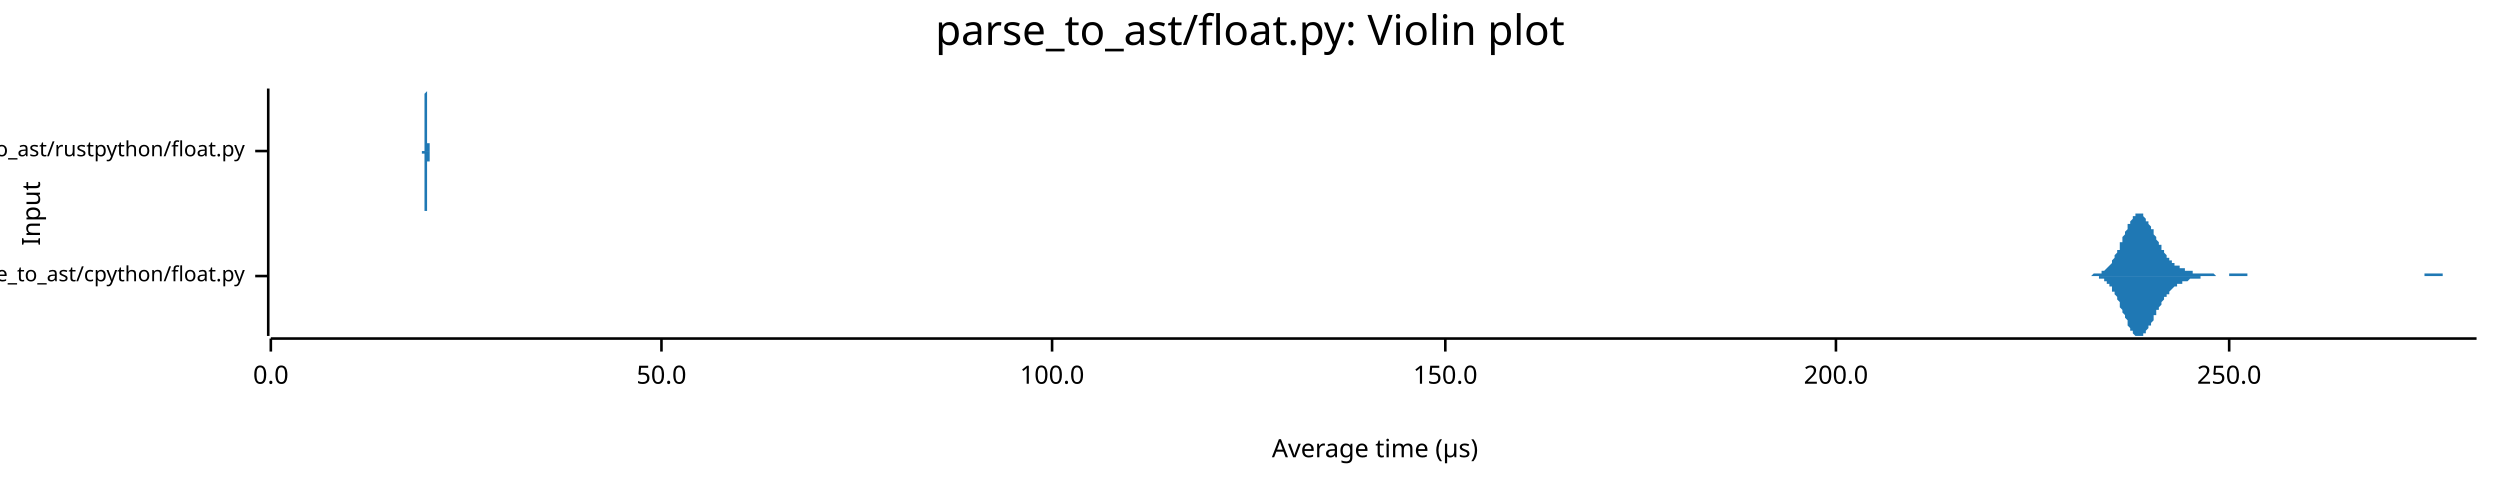
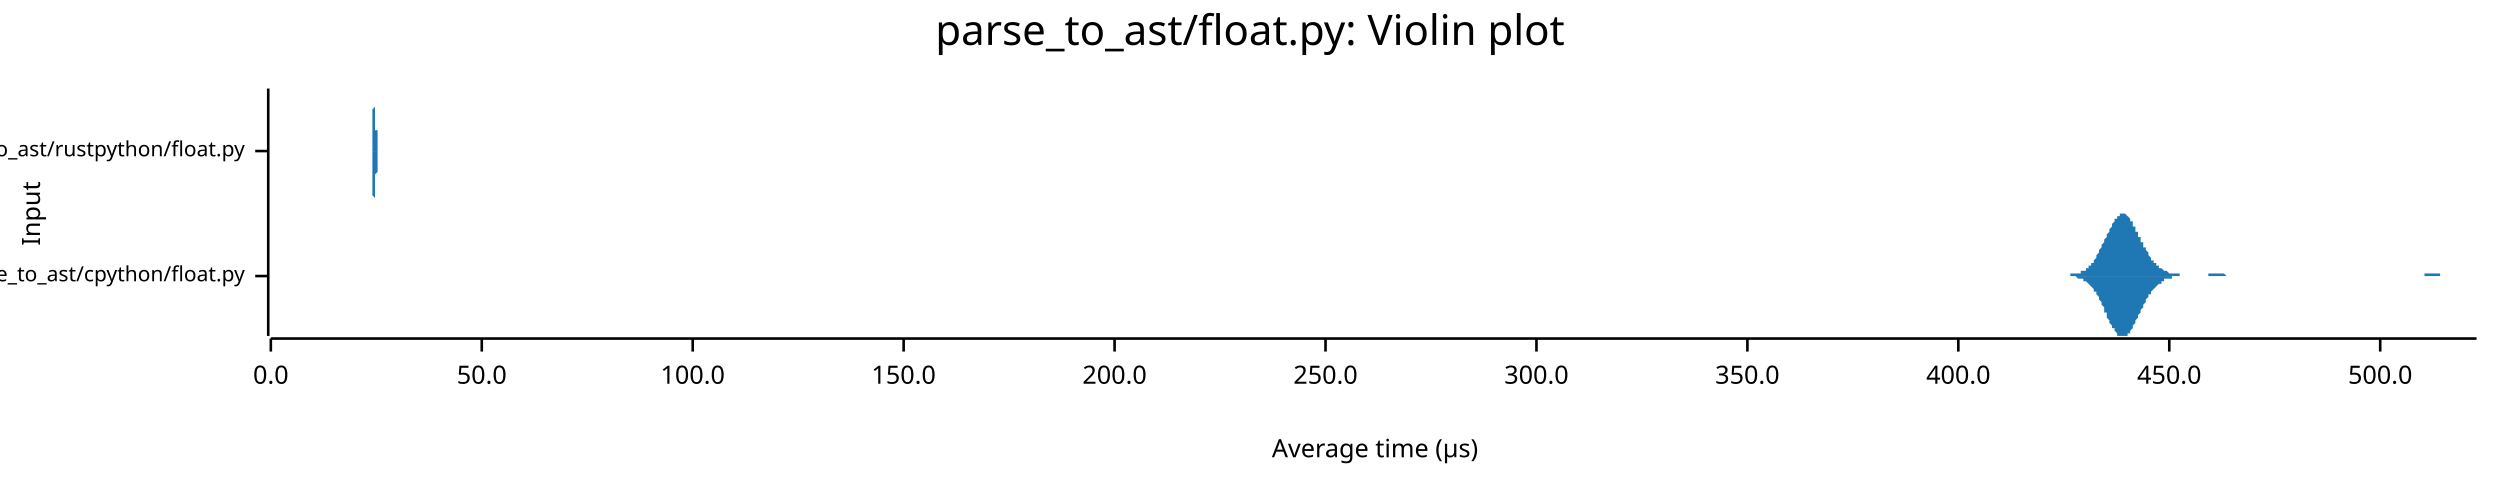
<svg xmlns="http://www.w3.org/2000/svg" width="960" height="186" viewBox="0 0 960 186">
  <text x="480" y="5" dy="0.76em" text-anchor="middle" font-family="sans-serif" font-size="16.129" opacity="1" fill="#000000">
parse_to_ast/float.py: Violin plot
</text>
  <text x="8" y="82" dy="0.76em" text-anchor="middle" font-family="sans-serif" font-size="9.677" opacity="1" fill="#000000" transform="rotate(270, 8, 82)">
Input
</text>
  <text x="528" y="178" dy="-0.5ex" text-anchor="middle" font-family="sans-serif" font-size="9.677" opacity="1" fill="#000000">
Average time (µs)
</text>
  <polyline fill="none" opacity="1" stroke="#000000" stroke-width="1" points="103,34 103,129 " />
  <text x="94" y="106" dy="0.5ex" text-anchor="end" font-family="sans-serif" font-size="8.065" opacity="1" fill="#000000">
parse_to_ast/cpython/float.py
</text>
  <polyline fill="none" opacity="1" stroke="#000000" stroke-width="1" points="98,106 103,106 " />
  <text x="94" y="58" dy="0.5ex" text-anchor="end" font-family="sans-serif" font-size="8.065" opacity="1" fill="#000000">
parse_to_ast/rustpython/float.py
</text>
  <polyline fill="none" opacity="1" stroke="#000000" stroke-width="1" points="98,58 103,58 " />
  <polyline fill="none" opacity="1" stroke="#000000" stroke-width="1" points="104,130 951,130 " />
  <text x="104" y="140" dy="0.76em" text-anchor="middle" font-family="sans-serif" font-size="9.677" opacity="1" fill="#000000">
0.0
</text>
  <polyline fill="none" opacity="1" stroke="#000000" stroke-width="1" points="104,130 104,135 " />
-   <text x="254" y="140" dy="0.76em" text-anchor="middle" font-family="sans-serif" font-size="9.677" opacity="1" fill="#000000">
+   <text x="185" y="140" dy="0.76em" text-anchor="middle" font-family="sans-serif" font-size="9.677" opacity="1" fill="#000000">
50.0
</text>
-   <polyline fill="none" opacity="1" stroke="#000000" stroke-width="1" points="254,130 254,135 " />
-   <text x="404" y="140" dy="0.76em" text-anchor="middle" font-family="sans-serif" font-size="9.677" opacity="1" fill="#000000">
+   <polyline fill="none" opacity="1" stroke="#000000" stroke-width="1" points="185,130 185,135 " />
+   <text x="266" y="140" dy="0.76em" text-anchor="middle" font-family="sans-serif" font-size="9.677" opacity="1" fill="#000000">
100.0
</text>
-   <polyline fill="none" opacity="1" stroke="#000000" stroke-width="1" points="404,130 404,135 " />
-   <text x="555" y="140" dy="0.76em" text-anchor="middle" font-family="sans-serif" font-size="9.677" opacity="1" fill="#000000">
+   <polyline fill="none" opacity="1" stroke="#000000" stroke-width="1" points="266,130 266,135 " />
+   <text x="347" y="140" dy="0.76em" text-anchor="middle" font-family="sans-serif" font-size="9.677" opacity="1" fill="#000000">
150.0
</text>
-   <polyline fill="none" opacity="1" stroke="#000000" stroke-width="1" points="555,130 555,135 " />
-   <text x="705" y="140" dy="0.76em" text-anchor="middle" font-family="sans-serif" font-size="9.677" opacity="1" fill="#000000">
+   <polyline fill="none" opacity="1" stroke="#000000" stroke-width="1" points="347,130 347,135 " />
+   <text x="428" y="140" dy="0.76em" text-anchor="middle" font-family="sans-serif" font-size="9.677" opacity="1" fill="#000000">
200.0
</text>
-   <polyline fill="none" opacity="1" stroke="#000000" stroke-width="1" points="705,130 705,135 " />
-   <text x="856" y="140" dy="0.76em" text-anchor="middle" font-family="sans-serif" font-size="9.677" opacity="1" fill="#000000">
+   <polyline fill="none" opacity="1" stroke="#000000" stroke-width="1" points="428,130 428,135 " />
+   <text x="509" y="140" dy="0.76em" text-anchor="middle" font-family="sans-serif" font-size="9.677" opacity="1" fill="#000000">
250.0
</text>
-   <polyline fill="none" opacity="1" stroke="#000000" stroke-width="1" points="856,130 856,135 " />
-   <polygon opacity="1" fill="#1F78B4" points="800,106 801,106 801,106 801,106 802,106 802,106 802,106 802,106 803,106 803,106 803,106 804,105 804,105 804,105 805,105 805,105 805,105 805,105 806,105 806,105 806,105 807,105 807,105 807,104 808,104 808,104 808,104 808,104 809,103 809,103 809,103 810,102 810,102 810,102 811,101 811,101 811,100 811,100 812,99 812,99 812,98 813,97 813,97 813,96 814,96 814,95 814,94 814,93 815,93 815,92 815,91 816,90 816,90 816,89 817,88 817,88 817,87 817,86 818,86 818,85 818,85 819,84 819,84 819,83 820,83 820,83 820,82 820,82 821,82 821,82 821,82 822,82 822,82 822,82 823,82 823,83 823,83 823,83 824,84 824,84 824,85 825,85 825,86 825,86 826,87 826,87 826,88 827,88 827,89 827,90 827,90 828,91 828,92 828,92 829,93 829,93 829,94 830,94 830,95 830,95 830,96 831,96 831,97 831,97 832,98 832,98 832,99 833,99 833,99 833,100 833,100 834,100 834,101 834,101 835,101 835,101 835,102 836,102 836,102 836,102 836,102 837,102 837,103 837,103 838,103 838,103 838,103 839,103 839,103 839,104 839,104 840,104 840,104 840,104 841,104 841,104 841,104 842,104 842,104 842,104 842,105 843,105 843,105 843,105 844,105 844,105 844,105 845,105 845,105 845,105 845,105 846,105 846,105 846,105 847,105 847,105 847,105 848,105 848,105 848,105 848,105 849,105 849,105 849,105 850,105 850,105 850,105 851,106 851,106 851,106 851,106 852,106 852,106 852,106 853,106 853,106 853,106 854,106 854,106 854,106 854,106 855,106 855,106 855,106 856,106 856,105 856,105 857,105 857,105 857,105 858,105 858,105 858,105 858,105 859,105 859,105 859,105 860,105 860,105 860,105 861,105 861,105 861,105 861,105 862,105 862,105 862,105 863,105 863,105 863,106 864,106 864,106 864,106 864,106 865,106 865,106 865,106 866,106 866,106 866,106 867,106 867,106 867,106 867,106 868,106 868,106 868,106 869,106 869,106 869,106 870,106 870,106 870,106 870,106 871,106 871,106 871,106 872,106 872,106 872,106 873,106 873,106 873,106 873,106 874,106 874,106 874,106 875,106 875,106 875,106 876,106 876,106 876,106 876,106 877,106 877,106 877,106 878,106 878,106 878,106 879,106 879,106 879,106 879,106 880,106 880,106 880,106 881,106 881,106 881,106 882,106 882,106 882,106 882,106 883,106 883,106 883,106 884,106 884,106 884,106 885,106 885,106 885,106 885,106 886,106 886,106 886,106 887,106 887,106 887,106 888,106 888,106 888,106 889,106 889,106 889,106 889,106 890,106 890,106 890,106 891,106 891,106 891,106 892,106 892,106 892,106 892,106 893,106 893,106 893,106 894,106 894,106 894,106 895,106 895,106 895,106 895,106 896,106 896,106 896,106 897,106 897,106 897,106 898,106 898,106 898,106 898,106 899,106 899,106 899,106 900,106 900,106 900,106 901,106 901,106 901,106 901,106 902,106 902,106 902,106 903,106 903,106 903,106 904,106 904,106 904,106 904,106 905,106 905,106 905,106 906,106 906,106 906,106 907,106 907,106 907,106 907,106 908,106 908,106 908,106 909,106 909,106 909,106 910,106 910,106 910,106 910,106 911,106 911,106 911,106 912,106 912,106 912,106 913,106 913,106 913,106 913,106 914,106 914,106 914,106 915,106 915,106 915,106 916,106 916,106 916,106 916,106 917,106 917,106 917,106 918,106 918,106 918,106 919,106 919,106 919,106 920,106 920,106 920,106 920,106 921,106 921,106 921,106 922,106 922,106 922,106 923,106 923,106 923,106 923,106 924,106 924,106 924,106 925,106 925,106 925,106 926,106 926,106 926,106 926,106 927,106 927,106 927,106 928,106 928,106 928,106 929,106 929,106 929,106 929,106 930,106 930,106 930,106 931,106 931,106 931,105 932,105 932,105 932,105 932,105 933,105 933,105 933,105 934,105 934,105 934,105 935,105 935,105 935,105 935,105 936,105 936,105 936,105 937,105 937,105 937,105 938,105 938,106 938,106 938,106 939,106 939,106 939,106 940,106 940,106 940,106 941,106 941,106 941,106 941,106 942,106 942,106 942,106 943,106 943,106 943,106 944,106 944,106 944,106 944,106 945,106 945,106 945,106 946,106 946,106 946,106 947,106 947,106 947,106 947,106 948,106 948,106 948,106 949,106 949,106 949,106 950,106 950,106 950,106 951,106 951,106 800,106 " />
-   <polygon opacity="1" fill="#1F78B4" points="800,106 801,106 801,106 801,106 802,106 802,106 802,106 802,106 803,106 803,106 803,106 804,106 804,106 804,106 805,106 805,106 805,106 805,106 806,106 806,107 806,107 807,107 807,107 807,107 808,107 808,108 808,108 808,108 809,108 809,109 809,109 810,109 810,110 810,110 811,110 811,111 811,111 811,112 812,112 812,113 812,113 813,114 813,115 813,115 814,116 814,117 814,117 814,118 815,119 815,120 815,120 816,121 816,122 816,122 817,123 817,124 817,124 817,125 818,126 818,126 818,127 819,127 819,128 819,128 820,129 820,129 820,129 820,129 821,129 821,129 821,129 822,129 822,129 822,129 823,129 823,129 823,128 823,128 824,128 824,127 824,127 825,126 825,126 825,125 826,125 826,124 826,124 827,123 827,122 827,122 827,121 828,121 828,120 828,119 829,119 829,118 829,118 830,117 830,117 830,116 830,116 831,115 831,115 831,114 832,114 832,113 832,113 833,113 833,112 833,112 833,112 834,111 834,111 834,111 835,110 835,110 835,110 836,110 836,110 836,109 836,109 837,109 837,109 837,109 838,109 838,108 838,108 839,108 839,108 839,108 839,108 840,108 840,108 840,108 841,107 841,107 841,107 842,107 842,107 842,107 842,107 843,107 843,107 843,107 844,107 844,107 844,107 845,107 845,107 845,106 845,106 846,106 846,106 846,106 847,106 847,106 847,106 848,106 848,106 848,106 848,106 849,106 849,106 849,106 850,106 850,106 850,106 851,106 851,106 851,106 851,106 852,106 852,106 852,106 853,106 853,106 853,106 854,106 854,106 854,106 854,106 855,106 855,106 855,106 856,106 856,106 856,106 857,106 857,106 857,106 858,106 858,106 858,106 858,106 859,106 859,106 859,106 860,106 860,106 860,106 861,106 861,106 861,106 861,106 862,106 862,106 862,106 863,106 863,106 863,106 864,106 864,106 864,106 864,106 865,106 865,106 865,106 866,106 866,106 866,106 867,106 867,106 867,106 867,106 868,106 868,106 868,106 869,106 869,106 869,106 870,106 870,106 870,106 870,106 871,106 871,106 871,106 872,106 872,106 872,106 873,106 873,106 873,106 873,106 874,106 874,106 874,106 875,106 875,106 875,106 876,106 876,106 876,106 876,106 877,106 877,106 877,106 878,106 878,106 878,106 879,106 879,106 879,106 879,106 880,106 880,106 880,106 881,106 881,106 881,106 882,106 882,106 882,106 882,106 883,106 883,106 883,106 884,106 884,106 884,106 885,106 885,106 885,106 885,106 886,106 886,106 886,106 887,106 887,106 887,106 888,106 888,106 888,106 889,106 889,106 889,106 889,106 890,106 890,106 890,106 891,106 891,106 891,106 892,106 892,106 892,106 892,106 893,106 893,106 893,106 894,106 894,106 894,106 895,106 895,106 895,106 895,106 896,106 896,106 896,106 897,106 897,106 897,106 898,106 898,106 898,106 898,106 899,106 899,106 899,106 900,106 900,106 900,106 901,106 901,106 901,106 901,106 902,106 902,106 902,106 903,106 903,106 903,106 904,106 904,106 904,106 904,106 905,106 905,106 905,106 906,106 906,106 906,106 907,106 907,106 907,106 907,106 908,106 908,106 908,106 909,106 909,106 909,106 910,106 910,106 910,106 910,106 911,106 911,106 911,106 912,106 912,106 912,106 913,106 913,106 913,106 913,106 914,106 914,106 914,106 915,106 915,106 915,106 916,106 916,106 916,106 916,106 917,106 917,106 917,106 918,106 918,106 918,106 919,106 919,106 919,106 920,106 920,106 920,106 920,106 921,106 921,106 921,106 922,106 922,106 922,106 923,106 923,106 923,106 923,106 924,106 924,106 924,106 925,106 925,106 925,106 926,106 926,106 926,106 926,106 927,106 927,106 927,106 928,106 928,106 928,106 929,106 929,106 929,106 929,106 930,106 930,106 930,106 931,106 931,106 931,106 932,106 932,106 932,106 932,106 933,106 933,106 933,106 934,106 934,106 934,106 935,106 935,106 935,106 935,106 936,106 936,106 936,106 937,106 937,106 937,106 938,106 938,106 938,106 938,106 939,106 939,106 939,106 940,106 940,106 940,106 941,106 941,106 941,106 941,106 942,106 942,106 942,106 943,106 943,106 943,106 944,106 944,106 944,106 944,106 945,106 945,106 945,106 946,106 946,106 946,106 947,106 947,106 947,106 947,106 948,106 948,106 948,106 949,106 949,106 949,106 950,106 950,106 950,106 951,106 951,106 800,106 " />
-   <polygon opacity="1" fill="#1F78B4" points="162,58 162,58 162,58 162,58 162,58 162,58 162,58 162,58 162,58 162,58 162,58 162,58 162,58 162,58 162,58 162,58 162,58 162,58 162,58 162,58 162,58 162,58 162,58 162,58 162,58 162,58 162,58 163,58 163,58 163,58 163,58 163,58 163,57 163,57 163,57 163,57 163,57 163,57 163,56 163,56 163,56 163,56 163,55 163,55 163,55 163,54 163,54 163,53 163,53 163,52 163,52 163,51 163,50 163,50 163,49 163,48 163,47 163,47 163,46 163,45 163,44 163,43 163,43 163,42 163,41 163,40 163,39 163,39 163,38 163,37 163,37 163,36 163,36 164,35 164,35 164,35 164,35 164,35 164,34 164,35 164,35 164,35 164,35 164,35 164,36 164,36 164,37 164,37 164,38 164,38 164,39 164,39 164,40 164,41 164,42 164,42 164,43 164,44 164,45 164,45 164,46 164,47 164,47 164,48 164,49 164,49 164,50 164,50 164,51 164,51 164,52 164,52 164,53 164,53 164,54 164,54 164,54 164,55 165,55 165,55 165,55 165,56 165,56 165,56 165,56 165,56 165,57 165,57 165,57 165,57 165,57 165,57 165,57 165,57 165,57 165,57 165,58 165,58 165,58 165,58 165,58 165,58 165,58 165,58 165,58 165,58 165,58 165,58 165,58 165,58 165,58 165,58 165,58 165,58 165,58 165,58 165,58 165,58 165,58 165,58 165,58 165,58 165,58 165,58 166,58 166,58 166,58 166,58 166,58 166,58 166,58 166,58 166,58 166,58 166,58 166,58 166,58 166,58 166,58 166,58 166,58 166,58 166,58 166,58 166,58 166,58 166,58 166,58 166,58 166,58 166,58 166,58 166,58 166,58 166,58 166,58 166,58 166,58 166,58 166,58 166,58 166,58 166,58 166,58 166,58 166,58 166,58 166,58 166,58 167,58 167,58 167,58 167,58 167,58 167,58 167,58 167,58 167,58 167,58 167,58 167,58 167,58 167,58 167,58 167,58 167,58 167,58 167,58 167,58 167,58 167,58 167,58 167,58 167,58 167,58 167,58 167,58 167,58 167,58 167,58 167,58 167,58 167,58 167,58 167,58 167,58 167,58 167,58 167,58 167,58 167,58 167,58 167,58 167,58 167,58 168,58 168,58 168,58 168,58 168,58 168,58 168,58 168,58 168,58 168,58 168,58 168,58 168,58 168,58 168,58 168,58 168,58 168,58 168,58 168,58 168,58 168,58 168,58 168,58 168,58 168,58 168,58 168,58 168,58 168,58 168,58 168,58 168,58 168,58 168,58 168,58 168,58 168,58 168,58 168,58 168,58 168,58 168,58 168,58 168,58 169,58 169,58 169,58 169,58 169,58 169,58 169,58 169,58 169,58 169,58 169,58 169,58 169,58 169,58 169,58 169,58 169,58 169,58 169,58 169,58 169,58 169,58 169,58 169,58 169,58 169,58 169,58 169,58 169,58 169,58 169,58 169,58 169,58 169,58 169,58 169,58 169,58 169,58 169,58 169,58 169,58 169,58 169,58 169,58 169,58 169,58 170,58 170,58 170,58 170,58 170,58 170,58 170,58 170,58 170,58 170,58 170,58 170,58 170,58 170,58 170,58 170,58 170,58 170,58 170,58 170,58 170,58 170,58 170,58 170,58 170,58 170,58 170,58 170,58 170,58 170,58 170,58 170,58 170,58 170,58 170,58 170,58 170,58 170,58 170,58 170,58 170,58 170,58 170,58 170,58 170,58 171,58 171,58 171,58 171,58 171,58 171,58 171,58 171,58 171,58 171,58 171,58 171,58 171,58 171,58 171,58 171,58 171,58 171,58 171,58 171,58 171,58 171,58 171,58 171,58 171,58 171,58 171,58 171,58 171,58 171,58 171,58 171,58 171,58 171,58 171,58 171,58 171,58 171,58 171,58 171,58 171,58 171,58 171,58 171,58 171,58 171,58 172,58 172,58 172,58 172,58 172,58 172,58 172,58 172,58 172,58 172,58 172,58 172,58 172,58 172,58 172,58 172,58 172,58 172,58 172,58 172,58 172,58 172,58 172,58 172,58 172,58 172,58 172,58 172,58 172,58 172,58 172,58 172,58 172,58 172,58 172,58 172,58 172,58 172,58 172,58 172,58 172,58 172,58 172,58 172,58 172,58 173,58 173,58 173,58 173,58 173,58 173,58 173,58 173,58 173,58 173,58 173,58 173,58 173,58 173,58 173,58 173,58 173,58 173,58 173,58 162,58 " />
-   <polygon opacity="1" fill="#1F78B4" points="162,58 162,58 162,58 162,58 162,58 162,58 162,58 162,58 162,58 162,58 162,58 162,58 162,58 162,58 162,58 162,58 162,58 162,58 162,58 162,58 162,58 162,58 162,58 162,58 162,59 162,59 162,59 163,59 163,59 163,59 163,59 163,59 163,59 163,59 163,59 163,60 163,60 163,60 163,60 163,60 163,61 163,61 163,61 163,62 163,62 163,62 163,63 163,63 163,64 163,64 163,65 163,66 163,66 163,67 163,68 163,68 163,69 163,70 163,71 163,72 163,72 163,73 163,74 163,75 163,76 163,76 163,77 163,78 163,78 163,79 163,80 163,80 163,81 164,81 164,81 164,82 164,82 164,82 164,82 164,82 164,82 164,82 164,82 164,81 164,81 164,80 164,80 164,79 164,79 164,78 164,78 164,77 164,76 164,76 164,75 164,74 164,73 164,73 164,72 164,71 164,71 164,70 164,69 164,69 164,68 164,67 164,67 164,66 164,66 164,65 164,65 164,64 164,64 164,63 164,63 164,63 164,62 164,62 165,62 165,61 165,61 165,61 165,61 165,60 165,60 165,60 165,60 165,60 165,60 165,60 165,59 165,59 165,59 165,59 165,59 165,59 165,59 165,59 165,59 165,59 165,59 165,59 165,59 165,59 165,59 165,59 165,59 165,59 165,59 165,59 165,59 165,59 165,59 165,59 165,59 165,58 165,58 165,58 165,58 165,58 165,58 165,58 165,58 165,58 166,58 166,58 166,58 166,58 166,58 166,58 166,58 166,58 166,58 166,58 166,58 166,58 166,58 166,58 166,58 166,58 166,58 166,58 166,58 166,58 166,58 166,58 166,58 166,58 166,58 166,58 166,58 166,58 166,58 166,58 166,58 166,58 166,58 166,58 166,58 166,58 166,58 166,58 166,58 166,58 166,58 166,58 166,58 166,58 166,58 167,58 167,58 167,58 167,58 167,58 167,58 167,58 167,58 167,58 167,58 167,58 167,58 167,58 167,58 167,58 167,58 167,58 167,58 167,58 167,58 167,58 167,58 167,58 167,58 167,58 167,58 167,58 167,58 167,58 167,58 167,58 167,58 167,58 167,58 167,58 167,58 167,58 167,58 167,58 167,58 167,58 167,58 167,58 167,58 167,58 167,58 168,58 168,58 168,58 168,58 168,58 168,58 168,58 168,58 168,58 168,58 168,58 168,58 168,58 168,58 168,58 168,58 168,58 168,58 168,58 168,58 168,58 168,58 168,58 168,58 168,58 168,58 168,58 168,58 168,58 168,58 168,58 168,58 168,58 168,58 168,58 168,58 168,58 168,58 168,58 168,58 168,58 168,58 168,58 168,58 168,58 169,58 169,58 169,58 169,58 169,58 169,58 169,58 169,58 169,58 169,58 169,58 169,58 169,58 169,58 169,58 169,58 169,58 169,58 169,58 169,58 169,58 169,58 169,58 169,58 169,58 169,58 169,58 169,58 169,58 169,58 169,58 169,58 169,58 169,58 169,58 169,58 169,58 169,58 169,58 169,58 169,58 169,58 169,58 169,58 169,58 169,58 170,58 170,58 170,58 170,58 170,58 170,58 170,58 170,58 170,58 170,58 170,58 170,58 170,58 170,58 170,58 170,58 170,58 170,58 170,58 170,58 170,58 170,58 170,58 170,58 170,58 170,58 170,58 170,58 170,58 170,58 170,58 170,58 170,58 170,58 170,58 170,58 170,58 170,58 170,58 170,58 170,58 170,58 170,58 170,58 170,58 171,58 171,58 171,58 171,58 171,58 171,58 171,58 171,58 171,58 171,58 171,58 171,58 171,58 171,58 171,58 171,58 171,58 171,58 171,58 171,58 171,58 171,58 171,58 171,58 171,58 171,58 171,58 171,58 171,58 171,58 171,58 171,58 171,58 171,58 171,58 171,58 171,58 171,58 171,58 171,58 171,58 171,58 171,58 171,58 171,58 171,58 172,58 172,58 172,58 172,58 172,58 172,58 172,59 172,59 172,59 172,59 172,59 172,59 172,59 172,59 172,59 172,59 172,59 172,59 172,59 172,59 172,59 172,58 172,58 172,58 172,58 172,58 172,58 172,58 172,58 172,58 172,58 172,58 172,58 172,58 172,58 172,58 172,58 172,58 172,58 172,58 172,58 172,58 172,58 172,58 172,58 173,58 173,58 173,58 173,58 173,58 173,58 173,58 173,58 173,58 173,58 173,58 173,58 173,58 173,58 173,58 173,58 173,58 173,58 173,58 162,58 " />
+   <polyline fill="none" opacity="1" stroke="#000000" stroke-width="1" points="509,130 509,135 " />
+   <text x="590" y="140" dy="0.76em" text-anchor="middle" font-family="sans-serif" font-size="9.677" opacity="1" fill="#000000">
+ 300.0
+ </text>
+   <polyline fill="none" opacity="1" stroke="#000000" stroke-width="1" points="590,130 590,135 " />
+   <text x="671" y="140" dy="0.76em" text-anchor="middle" font-family="sans-serif" font-size="9.677" opacity="1" fill="#000000">
+ 350.0
+ </text>
+   <polyline fill="none" opacity="1" stroke="#000000" stroke-width="1" points="671,130 671,135 " />
+   <text x="752" y="140" dy="0.76em" text-anchor="middle" font-family="sans-serif" font-size="9.677" opacity="1" fill="#000000">
+ 400.0
+ </text>
+   <polyline fill="none" opacity="1" stroke="#000000" stroke-width="1" points="752,130 752,135 " />
+   <text x="833" y="140" dy="0.76em" text-anchor="middle" font-family="sans-serif" font-size="9.677" opacity="1" fill="#000000">
+ 450.0
+ </text>
+   <polyline fill="none" opacity="1" stroke="#000000" stroke-width="1" points="833,130 833,135 " />
+   <text x="914" y="140" dy="0.76em" text-anchor="middle" font-family="sans-serif" font-size="9.677" opacity="1" fill="#000000">
+ 500.0
+ </text>
+   <polyline fill="none" opacity="1" stroke="#000000" stroke-width="1" points="914,130 914,135 " />
+   <polygon opacity="1" fill="#1F78B4" points="786,106 786,106 786,106 787,106 787,106 787,106 788,106 788,106 788,106 789,106 789,106 789,106 790,106 790,106 790,106 791,106 791,106 791,106 792,106 792,106 792,106 793,106 793,106 793,106 794,106 794,106 794,106 795,106 795,105 795,105 796,105 796,105 796,105 797,105 797,105 797,105 798,105 798,105 798,105 799,105 799,105 799,104 800,104 800,104 800,104 801,104 801,103 801,103 802,103 802,103 802,102 803,102 803,101 803,101 804,101 804,100 804,100 805,99 805,99 805,98 806,97 806,97 806,96 807,95 807,95 807,94 808,93 808,93 808,92 809,91 809,90 809,90 810,89 810,88 810,88 811,87 811,86 811,86 812,85 812,85 812,84 813,84 813,83 813,83 814,83 814,82 814,82 815,82 815,82 815,82 816,82 816,82 816,82 817,83 817,83 817,83 818,84 818,84 818,85 819,85 819,86 819,86 819,87 820,87 820,88 820,89 821,89 821,90 821,91 822,91 822,92 822,93 823,93 823,94 823,95 824,95 824,96 824,96 825,97 825,98 825,98 826,99 826,99 826,100 827,100 827,100 827,101 828,101 828,102 828,102 829,102 829,102 829,103 830,103 830,103 830,103 831,104 831,104 831,104 832,104 832,104 832,104 833,105 833,105 833,105 834,105 834,105 834,105 835,105 835,105 835,105 836,105 836,105 836,105 837,105 837,105 837,106 838,106 838,106 838,106 839,106 839,106 839,106 840,106 840,106 840,106 841,106 841,106 841,106 842,106 842,106 842,106 843,106 843,106 843,106 844,106 844,106 844,106 845,106 845,106 845,106 846,106 846,106 846,106 847,106 847,106 847,106 848,106 848,106 848,105 849,105 849,105 849,105 850,105 850,105 850,105 851,105 851,105 851,105 852,105 852,105 852,105 852,105 853,105 853,105 853,105 854,105 854,105 854,105 855,106 855,106 855,106 856,106 856,106 856,106 857,106 857,106 857,106 858,106 858,106 858,106 859,106 859,106 859,106 860,106 860,106 860,106 861,106 861,106 861,106 862,106 862,106 862,106 863,106 863,106 863,106 864,106 864,106 864,106 865,106 865,106 865,106 866,106 866,106 866,106 867,106 867,106 867,106 868,106 868,106 868,106 869,106 869,106 869,106 870,106 870,106 870,106 871,106 871,106 871,106 872,106 872,106 872,106 873,106 873,106 873,106 874,106 874,106 874,106 875,106 875,106 875,106 876,106 876,106 876,106 877,106 877,106 877,106 878,106 878,106 878,106 879,106 879,106 879,106 880,106 880,106 880,106 881,106 881,106 881,106 882,106 882,106 882,106 883,106 883,106 883,106 884,106 884,106 884,106 885,106 885,106 885,106 885,106 886,106 886,106 886,106 887,106 887,106 887,106 888,106 888,106 888,106 889,106 889,106 889,106 890,106 890,106 890,106 891,106 891,106 891,106 892,106 892,106 892,106 893,106 893,106 893,106 894,106 894,106 894,106 895,106 895,106 895,106 896,106 896,106 896,106 897,106 897,106 897,106 898,106 898,106 898,106 899,106 899,106 899,106 900,106 900,106 900,106 901,106 901,106 901,106 902,106 902,106 902,106 903,106 903,106 903,106 904,106 904,106 904,106 905,106 905,106 905,106 906,106 906,106 906,106 907,106 907,106 907,106 908,106 908,106 908,106 909,106 909,106 909,106 910,106 910,106 910,106 911,106 911,106 911,106 912,106 912,106 912,106 913,106 913,106 913,106 914,106 914,106 914,106 915,106 915,106 915,106 916,106 916,106 916,106 917,106 917,106 917,106 918,106 918,106 918,106 918,106 919,106 919,106 919,106 920,106 920,106 920,106 921,106 921,106 921,106 922,106 922,106 922,106 923,106 923,106 923,106 924,106 924,106 924,106 925,106 925,106 925,106 926,106 926,106 926,106 927,106 927,106 927,106 928,106 928,106 928,106 929,106 929,106 929,106 930,106 930,106 930,106 931,106 931,105 931,105 932,105 932,105 932,105 933,105 933,105 933,105 934,105 934,105 934,105 935,105 935,105 935,105 936,105 936,105 936,105 937,105 937,105 937,106 938,106 938,106 938,106 939,106 939,106 939,106 940,106 940,106 940,106 941,106 941,106 941,106 942,106 942,106 942,106 943,106 943,106 943,106 944,106 944,106 944,106 945,106 945,106 945,106 946,106 946,106 946,106 947,106 947,106 947,106 948,106 948,106 948,106 949,106 949,106 949,106 950,106 950,106 950,106 951,106 951,106 786,106 " />
+   <polygon opacity="1" fill="#1F78B4" points="786,106 786,106 786,106 787,106 787,106 787,106 788,106 788,106 788,106 789,106 789,106 789,106 790,106 790,106 790,106 791,106 791,106 791,106 792,106 792,106 792,106 793,106 793,106 793,106 794,106 794,106 794,106 795,106 795,106 795,106 796,106 796,106 796,106 797,106 797,106 797,106 798,107 798,107 798,107 799,107 799,107 799,107 800,107 800,107 800,108 801,108 801,108 801,108 802,109 802,109 802,109 803,110 803,110 803,110 804,111 804,111 804,112 805,112 805,113 805,113 806,114 806,115 806,115 807,116 807,117 807,117 808,118 808,119 808,120 809,120 809,121 809,122 810,123 810,123 810,124 811,125 811,125 811,126 812,126 812,127 812,127 813,128 813,128 813,129 814,129 814,129 814,129 815,129 815,129 815,129 816,129 816,129 816,129 817,129 817,129 817,128 818,128 818,127 818,127 819,126 819,126 819,125 819,125 820,124 820,123 820,123 821,122 821,121 821,121 822,120 822,119 822,119 823,118 823,117 823,117 824,116 824,116 824,115 825,114 825,114 825,113 826,113 826,112 826,112 827,111 827,111 827,111 828,110 828,110 828,110 829,109 829,109 829,109 830,109 830,108 830,108 831,108 831,108 831,107 832,107 832,107 832,107 833,107 833,107 833,107 834,107 834,107 834,106 835,106 835,106 835,106 836,106 836,106 836,106 837,106 837,106 837,106 838,106 838,106 838,106 839,106 839,106 839,106 840,106 840,106 840,106 841,106 841,106 841,106 842,106 842,106 842,106 843,106 843,106 843,106 844,106 844,106 844,106 845,106 845,106 845,106 846,106 846,106 846,106 847,106 847,106 847,106 848,106 848,106 848,106 849,106 849,106 849,106 850,106 850,106 850,106 851,106 851,106 851,106 852,106 852,106 852,106 852,106 853,106 853,106 853,106 854,106 854,106 854,106 855,106 855,106 855,106 856,106 856,106 856,106 857,106 857,106 857,106 858,106 858,106 858,106 859,106 859,106 859,106 860,106 860,106 860,106 861,106 861,106 861,106 862,106 862,106 862,106 863,106 863,106 863,106 864,106 864,106 864,106 865,106 865,106 865,106 866,106 866,106 866,106 867,106 867,106 867,106 868,106 868,106 868,106 869,106 869,106 869,106 870,106 870,106 870,106 871,106 871,106 871,106 872,106 872,106 872,106 873,106 873,106 873,106 874,106 874,106 874,106 875,106 875,106 875,106 876,106 876,106 876,106 877,106 877,106 877,106 878,106 878,106 878,106 879,106 879,106 879,106 880,106 880,106 880,106 881,106 881,106 881,106 882,106 882,106 882,106 883,106 883,106 883,106 884,106 884,106 884,106 885,106 885,106 885,106 885,106 886,106 886,106 886,106 887,106 887,106 887,106 888,106 888,106 888,106 889,106 889,106 889,106 890,106 890,106 890,106 891,106 891,106 891,106 892,106 892,106 892,106 893,106 893,106 893,106 894,106 894,106 894,106 895,106 895,106 895,106 896,106 896,106 896,106 897,106 897,106 897,106 898,106 898,106 898,106 899,106 899,106 899,106 900,106 900,106 900,106 901,106 901,106 901,106 902,106 902,106 902,106 903,106 903,106 903,106 904,106 904,106 904,106 905,106 905,106 905,106 906,106 906,106 906,106 907,106 907,106 907,106 908,106 908,106 908,106 909,106 909,106 909,106 910,106 910,106 910,106 911,106 911,106 911,106 912,106 912,106 912,106 913,106 913,106 913,106 914,106 914,106 914,106 915,106 915,106 915,106 916,106 916,106 916,106 917,106 917,106 917,106 918,106 918,106 918,106 918,106 919,106 919,106 919,106 920,106 920,106 920,106 921,106 921,106 921,106 922,106 922,106 922,106 923,106 923,106 923,106 924,106 924,106 924,106 925,106 925,106 925,106 926,106 926,106 926,106 927,106 927,106 927,106 928,106 928,106 928,106 929,106 929,106 929,106 930,106 930,106 930,106 931,106 931,106 931,106 932,106 932,106 932,106 933,106 933,106 933,106 934,106 934,106 934,106 935,106 935,106 935,106 936,106 936,106 936,106 937,106 937,106 937,106 938,106 938,106 938,106 939,106 939,106 939,106 940,106 940,106 940,106 941,106 941,106 941,106 942,106 942,106 942,106 943,106 943,106 943,106 944,106 944,106 944,106 945,106 945,106 945,106 946,106 946,106 946,106 947,106 947,106 947,106 948,106 948,106 948,106 949,106 949,106 949,106 950,106 950,106 950,106 951,106 951,106 786,106 " />
+   <polygon opacity="1" fill="#1F78B4" points="142,58 142,58 142,58 142,58 142,58 143,58 143,58 143,58 143,58 143,58 143,58 143,58 143,58 143,57 143,57 143,57 143,57 143,57 143,57 143,56 143,56 143,56 143,55 143,55 143,55 143,54 143,54 143,53 143,53 143,52 143,52 143,51 143,50 143,50 143,49 143,48 143,47 143,47 143,46 143,45 143,44 143,43 143,43 143,42 144,41 144,40 144,39 144,39 144,38 144,37 144,37 144,36 144,36 144,35 144,35 144,35 144,35 144,35 144,34 144,35 144,35 144,35 144,35 144,36 144,36 144,36 144,37 144,38 144,38 144,39 144,40 144,40 144,41 144,42 144,43 144,44 144,44 144,45 144,46 144,47 144,48 144,48 144,49 144,50 145,50 145,51 145,52 145,52 145,53 145,53 145,54 145,54 145,55 145,55 145,55 145,56 145,56 145,56 145,56 145,57 145,57 145,57 145,57 145,57 145,57 145,57 145,58 145,58 145,58 145,58 145,58 145,58 145,58 145,58 145,58 145,58 145,58 145,58 145,58 145,58 145,58 145,58 145,58 146,58 146,58 146,58 146,58 146,58 146,58 146,58 146,58 146,58 146,58 146,58 146,58 146,58 146,58 146,58 146,58 146,58 146,58 146,58 146,58 146,58 146,58 146,58 146,58 146,58 146,58 146,58 146,58 146,58 146,58 146,58 146,58 146,58 146,58 146,58 146,58 146,58 146,58 146,58 147,58 147,58 147,58 147,58 147,58 147,58 147,58 147,58 147,58 147,58 147,58 147,58 147,58 147,58 147,58 147,58 147,58 147,58 147,58 147,58 147,58 147,58 147,58 147,58 147,58 147,58 147,58 147,58 147,58 147,58 147,58 147,58 147,58 147,58 147,58 147,58 147,58 147,58 147,58 147,58 148,58 148,58 148,58 148,58 148,58 148,58 148,58 148,58 148,58 148,58 148,58 148,58 148,58 148,58 148,58 148,58 148,58 148,58 148,58 148,58 148,58 148,58 148,58 148,58 148,58 148,58 148,58 148,58 148,58 148,58 148,58 148,58 148,58 148,58 148,58 148,58 148,58 148,58 148,58 149,58 149,58 149,58 149,58 149,58 149,58 149,58 149,58 149,58 149,58 149,58 149,58 149,58 149,58 149,58 149,58 149,58 149,58 149,58 149,58 149,58 149,58 149,58 149,58 149,58 149,58 149,58 149,58 149,58 149,58 149,58 149,58 149,58 149,58 149,58 149,58 149,58 149,58 149,58 149,58 150,58 150,58 150,58 150,58 150,58 150,58 150,58 150,58 150,58 150,58 150,58 150,58 150,58 150,58 150,58 150,58 150,58 150,58 150,58 150,58 150,58 150,58 150,58 150,58 150,58 150,58 150,58 150,58 150,58 150,58 150,58 150,58 150,58 150,58 150,58 150,58 150,58 150,58 150,58 151,58 151,58 151,58 151,58 151,58 151,58 151,58 151,58 151,58 151,58 151,58 151,58 151,58 151,58 151,58 151,58 151,58 151,58 151,58 151,58 151,58 151,58 151,58 151,58 151,58 151,58 151,58 151,58 151,58 151,58 151,58 151,58 151,58 151,58 151,58 151,58 151,58 151,58 151,58 152,58 152,58 152,58 152,58 152,58 152,58 152,58 152,58 152,58 152,58 152,58 152,58 152,58 152,58 152,58 152,58 152,58 152,58 152,58 152,58 152,58 152,58 152,58 152,58 152,58 152,58 152,58 152,58 152,58 152,58 152,58 152,58 152,58 152,58 152,58 152,58 152,58 152,58 152,58 152,58 153,58 153,58 153,58 153,58 153,58 153,58 153,58 153,58 153,58 153,58 153,58 153,58 153,58 153,58 153,58 153,58 153,58 153,58 153,58 153,58 153,58 153,58 153,58 153,58 153,58 153,58 153,58 153,58 153,58 153,58 153,58 153,58 153,58 153,58 153,58 153,58 153,58 153,58 153,58 154,58 154,58 154,58 154,58 154,58 154,58 154,58 154,58 154,58 154,58 154,58 154,58 154,58 154,58 154,58 154,58 154,58 154,58 154,58 154,58 154,58 154,58 154,58 154,58 154,58 154,58 154,58 154,58 154,58 154,58 154,58 154,58 154,58 154,58 154,58 154,58 154,58 154,58 154,58 154,58 155,58 155,58 155,58 155,58 155,58 155,58 155,58 155,58 155,58 155,58 155,58 155,58 155,58 155,58 155,58 155,58 155,58 155,58 155,58 155,58 155,58 155,58 155,58 142,58 " />
+   <polygon opacity="1" fill="#1F78B4" points="142,58 142,58 142,58 142,58 142,58 143,58 143,59 143,59 143,59 143,59 143,59 143,59 143,59 143,59 143,59 143,59 143,60 143,60 143,60 143,60 143,60 143,61 143,61 143,61 143,62 143,62 143,63 143,63 143,64 143,64 143,65 143,65 143,66 143,67 143,68 143,68 143,69 143,70 143,71 143,72 143,72 143,73 143,74 143,75 144,76 144,76 144,77 144,78 144,79 144,79 144,80 144,80 144,81 144,81 144,81 144,82 144,82 144,82 144,82 144,82 144,82 144,82 144,81 144,81 144,81 144,80 144,80 144,79 144,78 144,78 144,77 144,76 144,75 144,75 144,74 144,73 144,72 144,71 144,71 144,70 144,69 144,68 144,67 144,67 145,66 145,65 145,65 145,64 145,64 145,63 145,63 145,62 145,62 145,62 145,61 145,61 145,61 145,60 145,60 145,60 145,60 145,60 145,59 145,59 145,59 145,59 145,59 145,59 145,59 145,59 145,59 145,59 145,59 145,59 145,59 145,59 145,59 145,59 145,59 145,59 145,59 145,58 145,58 146,58 146,58 146,59 146,59 146,59 146,59 146,59 146,59 146,59 146,59 146,59 146,59 146,58 146,58 146,58 146,58 146,58 146,58 146,58 146,58 146,58 146,58 146,58 146,58 146,58 146,58 146,58 146,58 146,58 146,58 146,58 146,58 146,58 146,58 146,58 146,58 146,58 146,58 146,58 147,58 147,58 147,58 147,58 147,58 147,58 147,58 147,58 147,58 147,58 147,58 147,58 147,58 147,58 147,58 147,58 147,58 147,58 147,58 147,58 147,58 147,58 147,58 147,58 147,58 147,58 147,58 147,58 147,58 147,58 147,58 147,58 147,58 147,58 147,58 147,58 147,58 147,58 147,58 147,58 148,58 148,58 148,58 148,58 148,58 148,58 148,58 148,58 148,58 148,58 148,58 148,58 148,58 148,58 148,58 148,58 148,58 148,58 148,58 148,58 148,58 148,58 148,58 148,58 148,58 148,58 148,58 148,58 148,58 148,58 148,58 148,58 148,58 148,58 148,58 148,58 148,58 148,58 148,58 149,58 149,58 149,58 149,58 149,58 149,58 149,58 149,58 149,58 149,58 149,58 149,58 149,58 149,58 149,58 149,58 149,58 149,58 149,58 149,58 149,58 149,58 149,58 149,58 149,58 149,58 149,58 149,58 149,58 149,58 149,58 149,58 149,58 149,58 149,58 149,58 149,58 149,58 149,58 149,58 150,58 150,58 150,58 150,58 150,58 150,58 150,58 150,58 150,58 150,58 150,58 150,58 150,58 150,58 150,58 150,58 150,58 150,58 150,58 150,58 150,58 150,58 150,58 150,58 150,58 150,58 150,58 150,58 150,58 150,58 150,58 150,58 150,58 150,58 150,58 150,58 150,58 150,58 150,58 151,58 151,58 151,58 151,58 151,58 151,58 151,58 151,58 151,58 151,58 151,58 151,58 151,58 151,58 151,58 151,58 151,58 151,58 151,58 151,58 151,58 151,58 151,58 151,58 151,58 151,58 151,58 151,58 151,58 151,58 151,58 151,58 151,58 151,58 151,58 151,58 151,58 151,58 151,58 152,58 152,58 152,58 152,58 152,58 152,58 152,58 152,58 152,58 152,58 152,58 152,58 152,58 152,58 152,58 152,58 152,58 152,58 152,58 152,58 152,58 152,58 152,58 152,58 152,58 152,58 152,58 152,58 152,58 152,58 152,58 152,58 152,58 152,58 152,58 152,58 152,58 152,58 152,58 152,58 153,58 153,58 153,58 153,58 153,58 153,58 153,58 153,58 153,58 153,58 153,58 153,58 153,58 153,58 153,58 153,58 153,58 153,58 153,58 153,58 153,58 153,58 153,58 153,58 153,58 153,58 153,58 153,58 153,58 153,58 153,58 153,58 153,58 153,58 153,58 153,58 153,58 153,58 153,58 154,58 154,58 154,58 154,58 154,58 154,58 154,58 154,58 154,58 154,58 154,59 154,59 154,58 154,58 154,58 154,58 154,58 154,58 154,58 154,58 154,58 154,58 154,58 154,58 154,58 154,58 154,58 154,58 154,58 154,58 154,58 154,58 154,58 154,58 154,58 154,58 154,58 154,58 154,58 154,58 155,58 155,58 155,58 155,58 155,58 155,58 155,58 155,58 155,58 155,58 155,58 155,58 155,58 155,58 155,58 155,58 155,58 155,58 155,58 155,58 155,58 155,58 155,58 142,58 " />
</svg>
